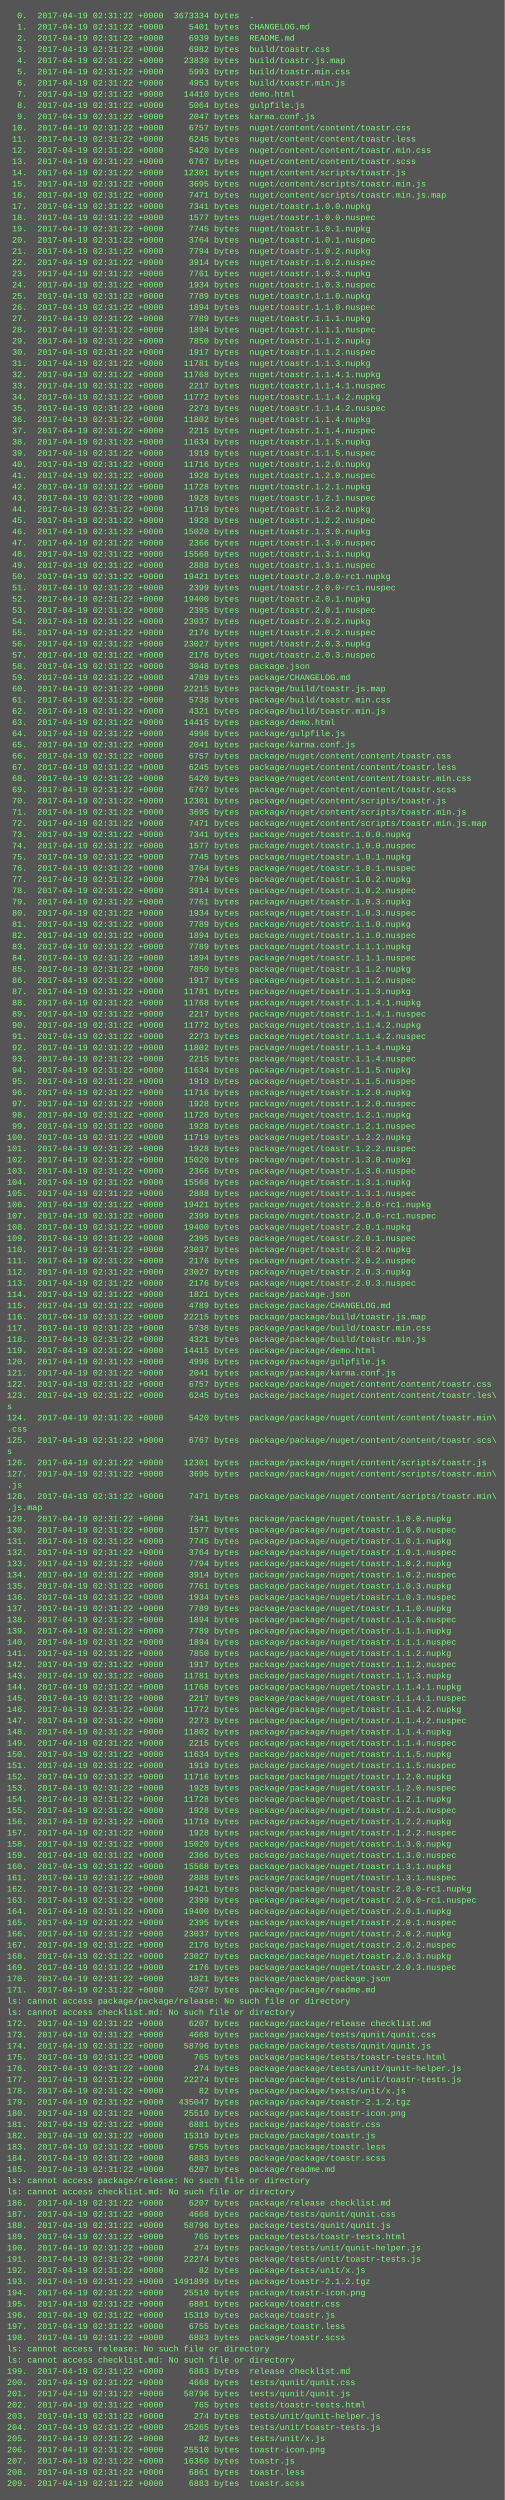
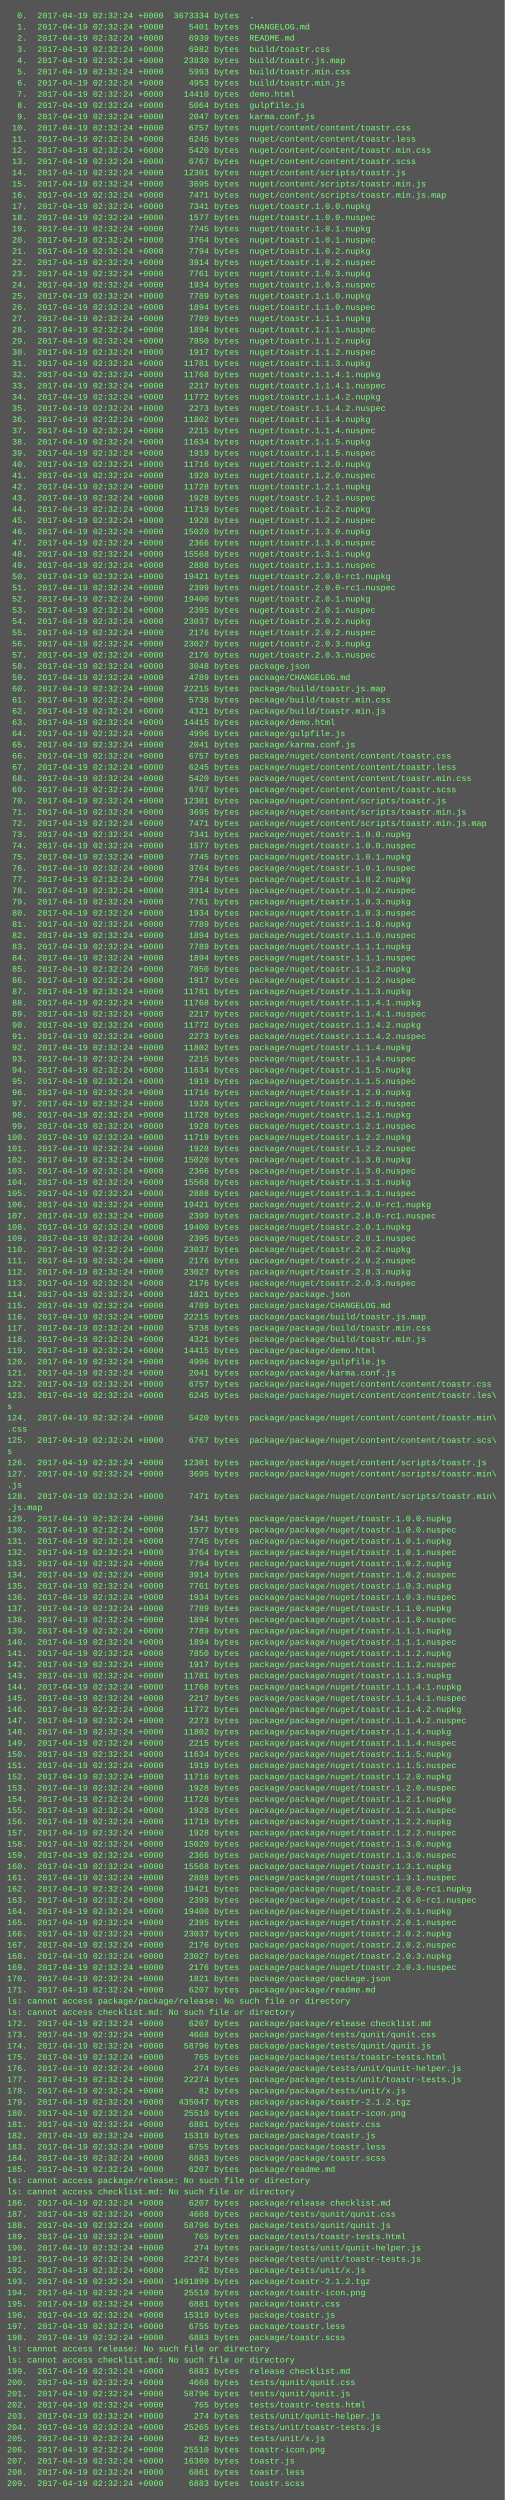
<svg xmlns="http://www.w3.org/2000/svg" height="3566" width="720">
  <rect height="3566" fill="#555" width="720" />
  <text fill="#7f7" font-family="Courier New" font-size="12" xml:space="preserve">
-     <tspan x="10" y="26">  0.  2017-04-19 02:31:22 +0000  3673334 bytes  .</tspan>
-     <tspan x="10" y="42">  1.  2017-04-19 02:31:22 +0000     5401 bytes  CHANGELOG.md</tspan>
-     <tspan x="10" y="58">  2.  2017-04-19 02:31:22 +0000     6939 bytes  README.md</tspan>
-     <tspan x="10" y="74">  3.  2017-04-19 02:31:22 +0000     6982 bytes  build/toastr.css</tspan>
-     <tspan x="10" y="90">  4.  2017-04-19 02:31:22 +0000    23830 bytes  build/toastr.js.map</tspan>
-     <tspan x="10" y="106">  5.  2017-04-19 02:31:22 +0000     5993 bytes  build/toastr.min.css</tspan>
-     <tspan x="10" y="122">  6.  2017-04-19 02:31:22 +0000     4953 bytes  build/toastr.min.js</tspan>
-     <tspan x="10" y="138">  7.  2017-04-19 02:31:22 +0000    14410 bytes  demo.html</tspan>
-     <tspan x="10" y="154">  8.  2017-04-19 02:31:22 +0000     5064 bytes  gulpfile.js</tspan>
-     <tspan x="10" y="170">  9.  2017-04-19 02:31:22 +0000     2047 bytes  karma.conf.js</tspan>
-     <tspan x="10" y="186"> 10.  2017-04-19 02:31:22 +0000     6757 bytes  nuget/content/content/toastr.css</tspan>
-     <tspan x="10" y="202"> 11.  2017-04-19 02:31:22 +0000     6245 bytes  nuget/content/content/toastr.less</tspan>
-     <tspan x="10" y="218"> 12.  2017-04-19 02:31:22 +0000     5420 bytes  nuget/content/content/toastr.min.css</tspan>
-     <tspan x="10" y="234"> 13.  2017-04-19 02:31:22 +0000     6767 bytes  nuget/content/content/toastr.scss</tspan>
-     <tspan x="10" y="250"> 14.  2017-04-19 02:31:22 +0000    12301 bytes  nuget/content/scripts/toastr.js</tspan>
-     <tspan x="10" y="266"> 15.  2017-04-19 02:31:22 +0000     3695 bytes  nuget/content/scripts/toastr.min.js</tspan>
-     <tspan x="10" y="282"> 16.  2017-04-19 02:31:22 +0000     7471 bytes  nuget/content/scripts/toastr.min.js.map</tspan>
-     <tspan x="10" y="298"> 17.  2017-04-19 02:31:22 +0000     7341 bytes  nuget/toastr.1.0.0.nupkg</tspan>
-     <tspan x="10" y="314"> 18.  2017-04-19 02:31:22 +0000     1577 bytes  nuget/toastr.1.0.0.nuspec</tspan>
-     <tspan x="10" y="330"> 19.  2017-04-19 02:31:22 +0000     7745 bytes  nuget/toastr.1.0.1.nupkg</tspan>
-     <tspan x="10" y="346"> 20.  2017-04-19 02:31:22 +0000     3764 bytes  nuget/toastr.1.0.1.nuspec</tspan>
-     <tspan x="10" y="362"> 21.  2017-04-19 02:31:22 +0000     7794 bytes  nuget/toastr.1.0.2.nupkg</tspan>
-     <tspan x="10" y="378"> 22.  2017-04-19 02:31:22 +0000     3914 bytes  nuget/toastr.1.0.2.nuspec</tspan>
-     <tspan x="10" y="394"> 23.  2017-04-19 02:31:22 +0000     7761 bytes  nuget/toastr.1.0.3.nupkg</tspan>
-     <tspan x="10" y="410"> 24.  2017-04-19 02:31:22 +0000     1934 bytes  nuget/toastr.1.0.3.nuspec</tspan>
-     <tspan x="10" y="426"> 25.  2017-04-19 02:31:22 +0000     7789 bytes  nuget/toastr.1.1.0.nupkg</tspan>
-     <tspan x="10" y="442"> 26.  2017-04-19 02:31:22 +0000     1894 bytes  nuget/toastr.1.1.0.nuspec</tspan>
-     <tspan x="10" y="458"> 27.  2017-04-19 02:31:22 +0000     7789 bytes  nuget/toastr.1.1.1.nupkg</tspan>
-     <tspan x="10" y="474"> 28.  2017-04-19 02:31:22 +0000     1894 bytes  nuget/toastr.1.1.1.nuspec</tspan>
-     <tspan x="10" y="490"> 29.  2017-04-19 02:31:22 +0000     7850 bytes  nuget/toastr.1.1.2.nupkg</tspan>
-     <tspan x="10" y="506"> 30.  2017-04-19 02:31:22 +0000     1917 bytes  nuget/toastr.1.1.2.nuspec</tspan>
-     <tspan x="10" y="522"> 31.  2017-04-19 02:31:22 +0000    11781 bytes  nuget/toastr.1.1.3.nupkg</tspan>
-     <tspan x="10" y="538"> 32.  2017-04-19 02:31:22 +0000    11768 bytes  nuget/toastr.1.1.4.1.nupkg</tspan>
-     <tspan x="10" y="554"> 33.  2017-04-19 02:31:22 +0000     2217 bytes  nuget/toastr.1.1.4.1.nuspec</tspan>
-     <tspan x="10" y="570"> 34.  2017-04-19 02:31:22 +0000    11772 bytes  nuget/toastr.1.1.4.2.nupkg</tspan>
-     <tspan x="10" y="586"> 35.  2017-04-19 02:31:22 +0000     2273 bytes  nuget/toastr.1.1.4.2.nuspec</tspan>
-     <tspan x="10" y="602"> 36.  2017-04-19 02:31:22 +0000    11802 bytes  nuget/toastr.1.1.4.nupkg</tspan>
-     <tspan x="10" y="618"> 37.  2017-04-19 02:31:22 +0000     2215 bytes  nuget/toastr.1.1.4.nuspec</tspan>
-     <tspan x="10" y="634"> 38.  2017-04-19 02:31:22 +0000    11634 bytes  nuget/toastr.1.1.5.nupkg</tspan>
-     <tspan x="10" y="650"> 39.  2017-04-19 02:31:22 +0000     1919 bytes  nuget/toastr.1.1.5.nuspec</tspan>
-     <tspan x="10" y="666"> 40.  2017-04-19 02:31:22 +0000    11716 bytes  nuget/toastr.1.2.0.nupkg</tspan>
-     <tspan x="10" y="682"> 41.  2017-04-19 02:31:22 +0000     1928 bytes  nuget/toastr.1.2.0.nuspec</tspan>
-     <tspan x="10" y="698"> 42.  2017-04-19 02:31:22 +0000    11728 bytes  nuget/toastr.1.2.1.nupkg</tspan>
-     <tspan x="10" y="714"> 43.  2017-04-19 02:31:22 +0000     1928 bytes  nuget/toastr.1.2.1.nuspec</tspan>
-     <tspan x="10" y="730"> 44.  2017-04-19 02:31:22 +0000    11719 bytes  nuget/toastr.1.2.2.nupkg</tspan>
-     <tspan x="10" y="746"> 45.  2017-04-19 02:31:22 +0000     1928 bytes  nuget/toastr.1.2.2.nuspec</tspan>
-     <tspan x="10" y="762"> 46.  2017-04-19 02:31:22 +0000    15020 bytes  nuget/toastr.1.3.0.nupkg</tspan>
-     <tspan x="10" y="778"> 47.  2017-04-19 02:31:22 +0000     2366 bytes  nuget/toastr.1.3.0.nuspec</tspan>
-     <tspan x="10" y="794"> 48.  2017-04-19 02:31:22 +0000    15568 bytes  nuget/toastr.1.3.1.nupkg</tspan>
-     <tspan x="10" y="810"> 49.  2017-04-19 02:31:22 +0000     2888 bytes  nuget/toastr.1.3.1.nuspec</tspan>
-     <tspan x="10" y="826"> 50.  2017-04-19 02:31:22 +0000    19421 bytes  nuget/toastr.2.0.0-rc1.nupkg</tspan>
-     <tspan x="10" y="842"> 51.  2017-04-19 02:31:22 +0000     2399 bytes  nuget/toastr.2.0.0-rc1.nuspec</tspan>
-     <tspan x="10" y="858"> 52.  2017-04-19 02:31:22 +0000    19400 bytes  nuget/toastr.2.0.1.nupkg</tspan>
-     <tspan x="10" y="874"> 53.  2017-04-19 02:31:22 +0000     2395 bytes  nuget/toastr.2.0.1.nuspec</tspan>
-     <tspan x="10" y="890"> 54.  2017-04-19 02:31:22 +0000    23037 bytes  nuget/toastr.2.0.2.nupkg</tspan>
-     <tspan x="10" y="906"> 55.  2017-04-19 02:31:22 +0000     2176 bytes  nuget/toastr.2.0.2.nuspec</tspan>
-     <tspan x="10" y="922"> 56.  2017-04-19 02:31:22 +0000    23027 bytes  nuget/toastr.2.0.3.nupkg</tspan>
-     <tspan x="10" y="938"> 57.  2017-04-19 02:31:22 +0000     2176 bytes  nuget/toastr.2.0.3.nuspec</tspan>
-     <tspan x="10" y="954"> 58.  2017-04-19 02:31:22 +0000     3048 bytes  package.json</tspan>
-     <tspan x="10" y="970"> 59.  2017-04-19 02:31:22 +0000     4789 bytes  package/CHANGELOG.md</tspan>
-     <tspan x="10" y="986"> 60.  2017-04-19 02:31:22 +0000    22215 bytes  package/build/toastr.js.map</tspan>
-     <tspan x="10" y="1002"> 61.  2017-04-19 02:31:22 +0000     5738 bytes  package/build/toastr.min.css</tspan>
-     <tspan x="10" y="1018"> 62.  2017-04-19 02:31:22 +0000     4321 bytes  package/build/toastr.min.js</tspan>
-     <tspan x="10" y="1034"> 63.  2017-04-19 02:31:22 +0000    14415 bytes  package/demo.html</tspan>
-     <tspan x="10" y="1050"> 64.  2017-04-19 02:31:22 +0000     4996 bytes  package/gulpfile.js</tspan>
-     <tspan x="10" y="1066"> 65.  2017-04-19 02:31:22 +0000     2041 bytes  package/karma.conf.js</tspan>
-     <tspan x="10" y="1082"> 66.  2017-04-19 02:31:22 +0000     6757 bytes  package/nuget/content/content/toastr.css</tspan>
-     <tspan x="10" y="1098"> 67.  2017-04-19 02:31:22 +0000     6245 bytes  package/nuget/content/content/toastr.less</tspan>
-     <tspan x="10" y="1114"> 68.  2017-04-19 02:31:22 +0000     5420 bytes  package/nuget/content/content/toastr.min.css</tspan>
-     <tspan x="10" y="1130"> 69.  2017-04-19 02:31:22 +0000     6767 bytes  package/nuget/content/content/toastr.scss</tspan>
-     <tspan x="10" y="1146"> 70.  2017-04-19 02:31:22 +0000    12301 bytes  package/nuget/content/scripts/toastr.js</tspan>
-     <tspan x="10" y="1162"> 71.  2017-04-19 02:31:22 +0000     3695 bytes  package/nuget/content/scripts/toastr.min.js</tspan>
-     <tspan x="10" y="1178"> 72.  2017-04-19 02:31:22 +0000     7471 bytes  package/nuget/content/scripts/toastr.min.js.map</tspan>
-     <tspan x="10" y="1194"> 73.  2017-04-19 02:31:22 +0000     7341 bytes  package/nuget/toastr.1.0.0.nupkg</tspan>
-     <tspan x="10" y="1210"> 74.  2017-04-19 02:31:22 +0000     1577 bytes  package/nuget/toastr.1.0.0.nuspec</tspan>
-     <tspan x="10" y="1226"> 75.  2017-04-19 02:31:22 +0000     7745 bytes  package/nuget/toastr.1.0.1.nupkg</tspan>
-     <tspan x="10" y="1242"> 76.  2017-04-19 02:31:22 +0000     3764 bytes  package/nuget/toastr.1.0.1.nuspec</tspan>
-     <tspan x="10" y="1258"> 77.  2017-04-19 02:31:22 +0000     7794 bytes  package/nuget/toastr.1.0.2.nupkg</tspan>
-     <tspan x="10" y="1274"> 78.  2017-04-19 02:31:22 +0000     3914 bytes  package/nuget/toastr.1.0.2.nuspec</tspan>
-     <tspan x="10" y="1290"> 79.  2017-04-19 02:31:22 +0000     7761 bytes  package/nuget/toastr.1.0.3.nupkg</tspan>
-     <tspan x="10" y="1306"> 80.  2017-04-19 02:31:22 +0000     1934 bytes  package/nuget/toastr.1.0.3.nuspec</tspan>
-     <tspan x="10" y="1322"> 81.  2017-04-19 02:31:22 +0000     7789 bytes  package/nuget/toastr.1.1.0.nupkg</tspan>
-     <tspan x="10" y="1338"> 82.  2017-04-19 02:31:22 +0000     1894 bytes  package/nuget/toastr.1.1.0.nuspec</tspan>
-     <tspan x="10" y="1354"> 83.  2017-04-19 02:31:22 +0000     7789 bytes  package/nuget/toastr.1.1.1.nupkg</tspan>
-     <tspan x="10" y="1370"> 84.  2017-04-19 02:31:22 +0000     1894 bytes  package/nuget/toastr.1.1.1.nuspec</tspan>
-     <tspan x="10" y="1386"> 85.  2017-04-19 02:31:22 +0000     7850 bytes  package/nuget/toastr.1.1.2.nupkg</tspan>
-     <tspan x="10" y="1402"> 86.  2017-04-19 02:31:22 +0000     1917 bytes  package/nuget/toastr.1.1.2.nuspec</tspan>
-     <tspan x="10" y="1418"> 87.  2017-04-19 02:31:22 +0000    11781 bytes  package/nuget/toastr.1.1.3.nupkg</tspan>
-     <tspan x="10" y="1434"> 88.  2017-04-19 02:31:22 +0000    11768 bytes  package/nuget/toastr.1.1.4.1.nupkg</tspan>
-     <tspan x="10" y="1450"> 89.  2017-04-19 02:31:22 +0000     2217 bytes  package/nuget/toastr.1.1.4.1.nuspec</tspan>
-     <tspan x="10" y="1466"> 90.  2017-04-19 02:31:22 +0000    11772 bytes  package/nuget/toastr.1.1.4.2.nupkg</tspan>
-     <tspan x="10" y="1482"> 91.  2017-04-19 02:31:22 +0000     2273 bytes  package/nuget/toastr.1.1.4.2.nuspec</tspan>
-     <tspan x="10" y="1498"> 92.  2017-04-19 02:31:22 +0000    11802 bytes  package/nuget/toastr.1.1.4.nupkg</tspan>
-     <tspan x="10" y="1514"> 93.  2017-04-19 02:31:22 +0000     2215 bytes  package/nuget/toastr.1.1.4.nuspec</tspan>
-     <tspan x="10" y="1530"> 94.  2017-04-19 02:31:22 +0000    11634 bytes  package/nuget/toastr.1.1.5.nupkg</tspan>
-     <tspan x="10" y="1546"> 95.  2017-04-19 02:31:22 +0000     1919 bytes  package/nuget/toastr.1.1.5.nuspec</tspan>
-     <tspan x="10" y="1562"> 96.  2017-04-19 02:31:22 +0000    11716 bytes  package/nuget/toastr.1.2.0.nupkg</tspan>
-     <tspan x="10" y="1578"> 97.  2017-04-19 02:31:22 +0000     1928 bytes  package/nuget/toastr.1.2.0.nuspec</tspan>
-     <tspan x="10" y="1594"> 98.  2017-04-19 02:31:22 +0000    11728 bytes  package/nuget/toastr.1.2.1.nupkg</tspan>
-     <tspan x="10" y="1610"> 99.  2017-04-19 02:31:22 +0000     1928 bytes  package/nuget/toastr.1.2.1.nuspec</tspan>
-     <tspan x="10" y="1626">100.  2017-04-19 02:31:22 +0000    11719 bytes  package/nuget/toastr.1.2.2.nupkg</tspan>
-     <tspan x="10" y="1642">101.  2017-04-19 02:31:22 +0000     1928 bytes  package/nuget/toastr.1.2.2.nuspec</tspan>
-     <tspan x="10" y="1658">102.  2017-04-19 02:31:22 +0000    15020 bytes  package/nuget/toastr.1.3.0.nupkg</tspan>
-     <tspan x="10" y="1674">103.  2017-04-19 02:31:22 +0000     2366 bytes  package/nuget/toastr.1.3.0.nuspec</tspan>
-     <tspan x="10" y="1690">104.  2017-04-19 02:31:22 +0000    15568 bytes  package/nuget/toastr.1.3.1.nupkg</tspan>
-     <tspan x="10" y="1706">105.  2017-04-19 02:31:22 +0000     2888 bytes  package/nuget/toastr.1.3.1.nuspec</tspan>
-     <tspan x="10" y="1722">106.  2017-04-19 02:31:22 +0000    19421 bytes  package/nuget/toastr.2.0.0-rc1.nupkg</tspan>
-     <tspan x="10" y="1738">107.  2017-04-19 02:31:22 +0000     2399 bytes  package/nuget/toastr.2.0.0-rc1.nuspec</tspan>
-     <tspan x="10" y="1754">108.  2017-04-19 02:31:22 +0000    19400 bytes  package/nuget/toastr.2.0.1.nupkg</tspan>
-     <tspan x="10" y="1770">109.  2017-04-19 02:31:22 +0000     2395 bytes  package/nuget/toastr.2.0.1.nuspec</tspan>
-     <tspan x="10" y="1786">110.  2017-04-19 02:31:22 +0000    23037 bytes  package/nuget/toastr.2.0.2.nupkg</tspan>
-     <tspan x="10" y="1802">111.  2017-04-19 02:31:22 +0000     2176 bytes  package/nuget/toastr.2.0.2.nuspec</tspan>
-     <tspan x="10" y="1818">112.  2017-04-19 02:31:22 +0000    23027 bytes  package/nuget/toastr.2.0.3.nupkg</tspan>
-     <tspan x="10" y="1834">113.  2017-04-19 02:31:22 +0000     2176 bytes  package/nuget/toastr.2.0.3.nuspec</tspan>
-     <tspan x="10" y="1850">114.  2017-04-19 02:31:22 +0000     1821 bytes  package/package.json</tspan>
-     <tspan x="10" y="1866">115.  2017-04-19 02:31:22 +0000     4789 bytes  package/package/CHANGELOG.md</tspan>
-     <tspan x="10" y="1882">116.  2017-04-19 02:31:22 +0000    22215 bytes  package/package/build/toastr.js.map</tspan>
-     <tspan x="10" y="1898">117.  2017-04-19 02:31:22 +0000     5738 bytes  package/package/build/toastr.min.css</tspan>
-     <tspan x="10" y="1914">118.  2017-04-19 02:31:22 +0000     4321 bytes  package/package/build/toastr.min.js</tspan>
-     <tspan x="10" y="1930">119.  2017-04-19 02:31:22 +0000    14415 bytes  package/package/demo.html</tspan>
-     <tspan x="10" y="1946">120.  2017-04-19 02:31:22 +0000     4996 bytes  package/package/gulpfile.js</tspan>
-     <tspan x="10" y="1962">121.  2017-04-19 02:31:22 +0000     2041 bytes  package/package/karma.conf.js</tspan>
-     <tspan x="10" y="1978">122.  2017-04-19 02:31:22 +0000     6757 bytes  package/package/nuget/content/content/toastr.css</tspan>
-     <tspan x="10" y="1994">123.  2017-04-19 02:31:22 +0000     6245 bytes  package/package/nuget/content/content/toastr.les\</tspan>
+     <tspan x="10" y="26">  0.  2017-04-19 02:32:24 +0000  3673334 bytes  .</tspan>
+     <tspan x="10" y="42">  1.  2017-04-19 02:32:24 +0000     5401 bytes  CHANGELOG.md</tspan>
+     <tspan x="10" y="58">  2.  2017-04-19 02:32:24 +0000     6939 bytes  README.md</tspan>
+     <tspan x="10" y="74">  3.  2017-04-19 02:32:24 +0000     6982 bytes  build/toastr.css</tspan>
+     <tspan x="10" y="90">  4.  2017-04-19 02:32:24 +0000    23830 bytes  build/toastr.js.map</tspan>
+     <tspan x="10" y="106">  5.  2017-04-19 02:32:24 +0000     5993 bytes  build/toastr.min.css</tspan>
+     <tspan x="10" y="122">  6.  2017-04-19 02:32:24 +0000     4953 bytes  build/toastr.min.js</tspan>
+     <tspan x="10" y="138">  7.  2017-04-19 02:32:24 +0000    14410 bytes  demo.html</tspan>
+     <tspan x="10" y="154">  8.  2017-04-19 02:32:24 +0000     5064 bytes  gulpfile.js</tspan>
+     <tspan x="10" y="170">  9.  2017-04-19 02:32:24 +0000     2047 bytes  karma.conf.js</tspan>
+     <tspan x="10" y="186"> 10.  2017-04-19 02:32:24 +0000     6757 bytes  nuget/content/content/toastr.css</tspan>
+     <tspan x="10" y="202"> 11.  2017-04-19 02:32:24 +0000     6245 bytes  nuget/content/content/toastr.less</tspan>
+     <tspan x="10" y="218"> 12.  2017-04-19 02:32:24 +0000     5420 bytes  nuget/content/content/toastr.min.css</tspan>
+     <tspan x="10" y="234"> 13.  2017-04-19 02:32:24 +0000     6767 bytes  nuget/content/content/toastr.scss</tspan>
+     <tspan x="10" y="250"> 14.  2017-04-19 02:32:24 +0000    12301 bytes  nuget/content/scripts/toastr.js</tspan>
+     <tspan x="10" y="266"> 15.  2017-04-19 02:32:24 +0000     3695 bytes  nuget/content/scripts/toastr.min.js</tspan>
+     <tspan x="10" y="282"> 16.  2017-04-19 02:32:24 +0000     7471 bytes  nuget/content/scripts/toastr.min.js.map</tspan>
+     <tspan x="10" y="298"> 17.  2017-04-19 02:32:24 +0000     7341 bytes  nuget/toastr.1.0.0.nupkg</tspan>
+     <tspan x="10" y="314"> 18.  2017-04-19 02:32:24 +0000     1577 bytes  nuget/toastr.1.0.0.nuspec</tspan>
+     <tspan x="10" y="330"> 19.  2017-04-19 02:32:24 +0000     7745 bytes  nuget/toastr.1.0.1.nupkg</tspan>
+     <tspan x="10" y="346"> 20.  2017-04-19 02:32:24 +0000     3764 bytes  nuget/toastr.1.0.1.nuspec</tspan>
+     <tspan x="10" y="362"> 21.  2017-04-19 02:32:24 +0000     7794 bytes  nuget/toastr.1.0.2.nupkg</tspan>
+     <tspan x="10" y="378"> 22.  2017-04-19 02:32:24 +0000     3914 bytes  nuget/toastr.1.0.2.nuspec</tspan>
+     <tspan x="10" y="394"> 23.  2017-04-19 02:32:24 +0000     7761 bytes  nuget/toastr.1.0.3.nupkg</tspan>
+     <tspan x="10" y="410"> 24.  2017-04-19 02:32:24 +0000     1934 bytes  nuget/toastr.1.0.3.nuspec</tspan>
+     <tspan x="10" y="426"> 25.  2017-04-19 02:32:24 +0000     7789 bytes  nuget/toastr.1.1.0.nupkg</tspan>
+     <tspan x="10" y="442"> 26.  2017-04-19 02:32:24 +0000     1894 bytes  nuget/toastr.1.1.0.nuspec</tspan>
+     <tspan x="10" y="458"> 27.  2017-04-19 02:32:24 +0000     7789 bytes  nuget/toastr.1.1.1.nupkg</tspan>
+     <tspan x="10" y="474"> 28.  2017-04-19 02:32:24 +0000     1894 bytes  nuget/toastr.1.1.1.nuspec</tspan>
+     <tspan x="10" y="490"> 29.  2017-04-19 02:32:24 +0000     7850 bytes  nuget/toastr.1.1.2.nupkg</tspan>
+     <tspan x="10" y="506"> 30.  2017-04-19 02:32:24 +0000     1917 bytes  nuget/toastr.1.1.2.nuspec</tspan>
+     <tspan x="10" y="522"> 31.  2017-04-19 02:32:24 +0000    11781 bytes  nuget/toastr.1.1.3.nupkg</tspan>
+     <tspan x="10" y="538"> 32.  2017-04-19 02:32:24 +0000    11768 bytes  nuget/toastr.1.1.4.1.nupkg</tspan>
+     <tspan x="10" y="554"> 33.  2017-04-19 02:32:24 +0000     2217 bytes  nuget/toastr.1.1.4.1.nuspec</tspan>
+     <tspan x="10" y="570"> 34.  2017-04-19 02:32:24 +0000    11772 bytes  nuget/toastr.1.1.4.2.nupkg</tspan>
+     <tspan x="10" y="586"> 35.  2017-04-19 02:32:24 +0000     2273 bytes  nuget/toastr.1.1.4.2.nuspec</tspan>
+     <tspan x="10" y="602"> 36.  2017-04-19 02:32:24 +0000    11802 bytes  nuget/toastr.1.1.4.nupkg</tspan>
+     <tspan x="10" y="618"> 37.  2017-04-19 02:32:24 +0000     2215 bytes  nuget/toastr.1.1.4.nuspec</tspan>
+     <tspan x="10" y="634"> 38.  2017-04-19 02:32:24 +0000    11634 bytes  nuget/toastr.1.1.5.nupkg</tspan>
+     <tspan x="10" y="650"> 39.  2017-04-19 02:32:24 +0000     1919 bytes  nuget/toastr.1.1.5.nuspec</tspan>
+     <tspan x="10" y="666"> 40.  2017-04-19 02:32:24 +0000    11716 bytes  nuget/toastr.1.2.0.nupkg</tspan>
+     <tspan x="10" y="682"> 41.  2017-04-19 02:32:24 +0000     1928 bytes  nuget/toastr.1.2.0.nuspec</tspan>
+     <tspan x="10" y="698"> 42.  2017-04-19 02:32:24 +0000    11728 bytes  nuget/toastr.1.2.1.nupkg</tspan>
+     <tspan x="10" y="714"> 43.  2017-04-19 02:32:24 +0000     1928 bytes  nuget/toastr.1.2.1.nuspec</tspan>
+     <tspan x="10" y="730"> 44.  2017-04-19 02:32:24 +0000    11719 bytes  nuget/toastr.1.2.2.nupkg</tspan>
+     <tspan x="10" y="746"> 45.  2017-04-19 02:32:24 +0000     1928 bytes  nuget/toastr.1.2.2.nuspec</tspan>
+     <tspan x="10" y="762"> 46.  2017-04-19 02:32:24 +0000    15020 bytes  nuget/toastr.1.3.0.nupkg</tspan>
+     <tspan x="10" y="778"> 47.  2017-04-19 02:32:24 +0000     2366 bytes  nuget/toastr.1.3.0.nuspec</tspan>
+     <tspan x="10" y="794"> 48.  2017-04-19 02:32:24 +0000    15568 bytes  nuget/toastr.1.3.1.nupkg</tspan>
+     <tspan x="10" y="810"> 49.  2017-04-19 02:32:24 +0000     2888 bytes  nuget/toastr.1.3.1.nuspec</tspan>
+     <tspan x="10" y="826"> 50.  2017-04-19 02:32:24 +0000    19421 bytes  nuget/toastr.2.0.0-rc1.nupkg</tspan>
+     <tspan x="10" y="842"> 51.  2017-04-19 02:32:24 +0000     2399 bytes  nuget/toastr.2.0.0-rc1.nuspec</tspan>
+     <tspan x="10" y="858"> 52.  2017-04-19 02:32:24 +0000    19400 bytes  nuget/toastr.2.0.1.nupkg</tspan>
+     <tspan x="10" y="874"> 53.  2017-04-19 02:32:24 +0000     2395 bytes  nuget/toastr.2.0.1.nuspec</tspan>
+     <tspan x="10" y="890"> 54.  2017-04-19 02:32:24 +0000    23037 bytes  nuget/toastr.2.0.2.nupkg</tspan>
+     <tspan x="10" y="906"> 55.  2017-04-19 02:32:24 +0000     2176 bytes  nuget/toastr.2.0.2.nuspec</tspan>
+     <tspan x="10" y="922"> 56.  2017-04-19 02:32:24 +0000    23027 bytes  nuget/toastr.2.0.3.nupkg</tspan>
+     <tspan x="10" y="938"> 57.  2017-04-19 02:32:24 +0000     2176 bytes  nuget/toastr.2.0.3.nuspec</tspan>
+     <tspan x="10" y="954"> 58.  2017-04-19 02:32:24 +0000     3048 bytes  package.json</tspan>
+     <tspan x="10" y="970"> 59.  2017-04-19 02:32:24 +0000     4789 bytes  package/CHANGELOG.md</tspan>
+     <tspan x="10" y="986"> 60.  2017-04-19 02:32:24 +0000    22215 bytes  package/build/toastr.js.map</tspan>
+     <tspan x="10" y="1002"> 61.  2017-04-19 02:32:24 +0000     5738 bytes  package/build/toastr.min.css</tspan>
+     <tspan x="10" y="1018"> 62.  2017-04-19 02:32:24 +0000     4321 bytes  package/build/toastr.min.js</tspan>
+     <tspan x="10" y="1034"> 63.  2017-04-19 02:32:24 +0000    14415 bytes  package/demo.html</tspan>
+     <tspan x="10" y="1050"> 64.  2017-04-19 02:32:24 +0000     4996 bytes  package/gulpfile.js</tspan>
+     <tspan x="10" y="1066"> 65.  2017-04-19 02:32:24 +0000     2041 bytes  package/karma.conf.js</tspan>
+     <tspan x="10" y="1082"> 66.  2017-04-19 02:32:24 +0000     6757 bytes  package/nuget/content/content/toastr.css</tspan>
+     <tspan x="10" y="1098"> 67.  2017-04-19 02:32:24 +0000     6245 bytes  package/nuget/content/content/toastr.less</tspan>
+     <tspan x="10" y="1114"> 68.  2017-04-19 02:32:24 +0000     5420 bytes  package/nuget/content/content/toastr.min.css</tspan>
+     <tspan x="10" y="1130"> 69.  2017-04-19 02:32:24 +0000     6767 bytes  package/nuget/content/content/toastr.scss</tspan>
+     <tspan x="10" y="1146"> 70.  2017-04-19 02:32:24 +0000    12301 bytes  package/nuget/content/scripts/toastr.js</tspan>
+     <tspan x="10" y="1162"> 71.  2017-04-19 02:32:24 +0000     3695 bytes  package/nuget/content/scripts/toastr.min.js</tspan>
+     <tspan x="10" y="1178"> 72.  2017-04-19 02:32:24 +0000     7471 bytes  package/nuget/content/scripts/toastr.min.js.map</tspan>
+     <tspan x="10" y="1194"> 73.  2017-04-19 02:32:24 +0000     7341 bytes  package/nuget/toastr.1.0.0.nupkg</tspan>
+     <tspan x="10" y="1210"> 74.  2017-04-19 02:32:24 +0000     1577 bytes  package/nuget/toastr.1.0.0.nuspec</tspan>
+     <tspan x="10" y="1226"> 75.  2017-04-19 02:32:24 +0000     7745 bytes  package/nuget/toastr.1.0.1.nupkg</tspan>
+     <tspan x="10" y="1242"> 76.  2017-04-19 02:32:24 +0000     3764 bytes  package/nuget/toastr.1.0.1.nuspec</tspan>
+     <tspan x="10" y="1258"> 77.  2017-04-19 02:32:24 +0000     7794 bytes  package/nuget/toastr.1.0.2.nupkg</tspan>
+     <tspan x="10" y="1274"> 78.  2017-04-19 02:32:24 +0000     3914 bytes  package/nuget/toastr.1.0.2.nuspec</tspan>
+     <tspan x="10" y="1290"> 79.  2017-04-19 02:32:24 +0000     7761 bytes  package/nuget/toastr.1.0.3.nupkg</tspan>
+     <tspan x="10" y="1306"> 80.  2017-04-19 02:32:24 +0000     1934 bytes  package/nuget/toastr.1.0.3.nuspec</tspan>
+     <tspan x="10" y="1322"> 81.  2017-04-19 02:32:24 +0000     7789 bytes  package/nuget/toastr.1.1.0.nupkg</tspan>
+     <tspan x="10" y="1338"> 82.  2017-04-19 02:32:24 +0000     1894 bytes  package/nuget/toastr.1.1.0.nuspec</tspan>
+     <tspan x="10" y="1354"> 83.  2017-04-19 02:32:24 +0000     7789 bytes  package/nuget/toastr.1.1.1.nupkg</tspan>
+     <tspan x="10" y="1370"> 84.  2017-04-19 02:32:24 +0000     1894 bytes  package/nuget/toastr.1.1.1.nuspec</tspan>
+     <tspan x="10" y="1386"> 85.  2017-04-19 02:32:24 +0000     7850 bytes  package/nuget/toastr.1.1.2.nupkg</tspan>
+     <tspan x="10" y="1402"> 86.  2017-04-19 02:32:24 +0000     1917 bytes  package/nuget/toastr.1.1.2.nuspec</tspan>
+     <tspan x="10" y="1418"> 87.  2017-04-19 02:32:24 +0000    11781 bytes  package/nuget/toastr.1.1.3.nupkg</tspan>
+     <tspan x="10" y="1434"> 88.  2017-04-19 02:32:24 +0000    11768 bytes  package/nuget/toastr.1.1.4.1.nupkg</tspan>
+     <tspan x="10" y="1450"> 89.  2017-04-19 02:32:24 +0000     2217 bytes  package/nuget/toastr.1.1.4.1.nuspec</tspan>
+     <tspan x="10" y="1466"> 90.  2017-04-19 02:32:24 +0000    11772 bytes  package/nuget/toastr.1.1.4.2.nupkg</tspan>
+     <tspan x="10" y="1482"> 91.  2017-04-19 02:32:24 +0000     2273 bytes  package/nuget/toastr.1.1.4.2.nuspec</tspan>
+     <tspan x="10" y="1498"> 92.  2017-04-19 02:32:24 +0000    11802 bytes  package/nuget/toastr.1.1.4.nupkg</tspan>
+     <tspan x="10" y="1514"> 93.  2017-04-19 02:32:24 +0000     2215 bytes  package/nuget/toastr.1.1.4.nuspec</tspan>
+     <tspan x="10" y="1530"> 94.  2017-04-19 02:32:24 +0000    11634 bytes  package/nuget/toastr.1.1.5.nupkg</tspan>
+     <tspan x="10" y="1546"> 95.  2017-04-19 02:32:24 +0000     1919 bytes  package/nuget/toastr.1.1.5.nuspec</tspan>
+     <tspan x="10" y="1562"> 96.  2017-04-19 02:32:24 +0000    11716 bytes  package/nuget/toastr.1.2.0.nupkg</tspan>
+     <tspan x="10" y="1578"> 97.  2017-04-19 02:32:24 +0000     1928 bytes  package/nuget/toastr.1.2.0.nuspec</tspan>
+     <tspan x="10" y="1594"> 98.  2017-04-19 02:32:24 +0000    11728 bytes  package/nuget/toastr.1.2.1.nupkg</tspan>
+     <tspan x="10" y="1610"> 99.  2017-04-19 02:32:24 +0000     1928 bytes  package/nuget/toastr.1.2.1.nuspec</tspan>
+     <tspan x="10" y="1626">100.  2017-04-19 02:32:24 +0000    11719 bytes  package/nuget/toastr.1.2.2.nupkg</tspan>
+     <tspan x="10" y="1642">101.  2017-04-19 02:32:24 +0000     1928 bytes  package/nuget/toastr.1.2.2.nuspec</tspan>
+     <tspan x="10" y="1658">102.  2017-04-19 02:32:24 +0000    15020 bytes  package/nuget/toastr.1.3.0.nupkg</tspan>
+     <tspan x="10" y="1674">103.  2017-04-19 02:32:24 +0000     2366 bytes  package/nuget/toastr.1.3.0.nuspec</tspan>
+     <tspan x="10" y="1690">104.  2017-04-19 02:32:24 +0000    15568 bytes  package/nuget/toastr.1.3.1.nupkg</tspan>
+     <tspan x="10" y="1706">105.  2017-04-19 02:32:24 +0000     2888 bytes  package/nuget/toastr.1.3.1.nuspec</tspan>
+     <tspan x="10" y="1722">106.  2017-04-19 02:32:24 +0000    19421 bytes  package/nuget/toastr.2.0.0-rc1.nupkg</tspan>
+     <tspan x="10" y="1738">107.  2017-04-19 02:32:24 +0000     2399 bytes  package/nuget/toastr.2.0.0-rc1.nuspec</tspan>
+     <tspan x="10" y="1754">108.  2017-04-19 02:32:24 +0000    19400 bytes  package/nuget/toastr.2.0.1.nupkg</tspan>
+     <tspan x="10" y="1770">109.  2017-04-19 02:32:24 +0000     2395 bytes  package/nuget/toastr.2.0.1.nuspec</tspan>
+     <tspan x="10" y="1786">110.  2017-04-19 02:32:24 +0000    23037 bytes  package/nuget/toastr.2.0.2.nupkg</tspan>
+     <tspan x="10" y="1802">111.  2017-04-19 02:32:24 +0000     2176 bytes  package/nuget/toastr.2.0.2.nuspec</tspan>
+     <tspan x="10" y="1818">112.  2017-04-19 02:32:24 +0000    23027 bytes  package/nuget/toastr.2.0.3.nupkg</tspan>
+     <tspan x="10" y="1834">113.  2017-04-19 02:32:24 +0000     2176 bytes  package/nuget/toastr.2.0.3.nuspec</tspan>
+     <tspan x="10" y="1850">114.  2017-04-19 02:32:24 +0000     1821 bytes  package/package.json</tspan>
+     <tspan x="10" y="1866">115.  2017-04-19 02:32:24 +0000     4789 bytes  package/package/CHANGELOG.md</tspan>
+     <tspan x="10" y="1882">116.  2017-04-19 02:32:24 +0000    22215 bytes  package/package/build/toastr.js.map</tspan>
+     <tspan x="10" y="1898">117.  2017-04-19 02:32:24 +0000     5738 bytes  package/package/build/toastr.min.css</tspan>
+     <tspan x="10" y="1914">118.  2017-04-19 02:32:24 +0000     4321 bytes  package/package/build/toastr.min.js</tspan>
+     <tspan x="10" y="1930">119.  2017-04-19 02:32:24 +0000    14415 bytes  package/package/demo.html</tspan>
+     <tspan x="10" y="1946">120.  2017-04-19 02:32:24 +0000     4996 bytes  package/package/gulpfile.js</tspan>
+     <tspan x="10" y="1962">121.  2017-04-19 02:32:24 +0000     2041 bytes  package/package/karma.conf.js</tspan>
+     <tspan x="10" y="1978">122.  2017-04-19 02:32:24 +0000     6757 bytes  package/package/nuget/content/content/toastr.css</tspan>
+     <tspan x="10" y="1994">123.  2017-04-19 02:32:24 +0000     6245 bytes  package/package/nuget/content/content/toastr.les\</tspan>
    <tspan x="10" y="2010">s</tspan>
-     <tspan x="10" y="2026">124.  2017-04-19 02:31:22 +0000     5420 bytes  package/package/nuget/content/content/toastr.min\</tspan>
+     <tspan x="10" y="2026">124.  2017-04-19 02:32:24 +0000     5420 bytes  package/package/nuget/content/content/toastr.min\</tspan>
    <tspan x="10" y="2042">.css</tspan>
-     <tspan x="10" y="2058">125.  2017-04-19 02:31:22 +0000     6767 bytes  package/package/nuget/content/content/toastr.scs\</tspan>
+     <tspan x="10" y="2058">125.  2017-04-19 02:32:24 +0000     6767 bytes  package/package/nuget/content/content/toastr.scs\</tspan>
    <tspan x="10" y="2074">s</tspan>
-     <tspan x="10" y="2090">126.  2017-04-19 02:31:22 +0000    12301 bytes  package/package/nuget/content/scripts/toastr.js</tspan>
-     <tspan x="10" y="2106">127.  2017-04-19 02:31:22 +0000     3695 bytes  package/package/nuget/content/scripts/toastr.min\</tspan>
+     <tspan x="10" y="2090">126.  2017-04-19 02:32:24 +0000    12301 bytes  package/package/nuget/content/scripts/toastr.js</tspan>
+     <tspan x="10" y="2106">127.  2017-04-19 02:32:24 +0000     3695 bytes  package/package/nuget/content/scripts/toastr.min\</tspan>
    <tspan x="10" y="2122">.js</tspan>
-     <tspan x="10" y="2138">128.  2017-04-19 02:31:22 +0000     7471 bytes  package/package/nuget/content/scripts/toastr.min\</tspan>
+     <tspan x="10" y="2138">128.  2017-04-19 02:32:24 +0000     7471 bytes  package/package/nuget/content/scripts/toastr.min\</tspan>
    <tspan x="10" y="2154">.js.map</tspan>
-     <tspan x="10" y="2170">129.  2017-04-19 02:31:22 +0000     7341 bytes  package/package/nuget/toastr.1.0.0.nupkg</tspan>
-     <tspan x="10" y="2186">130.  2017-04-19 02:31:22 +0000     1577 bytes  package/package/nuget/toastr.1.0.0.nuspec</tspan>
-     <tspan x="10" y="2202">131.  2017-04-19 02:31:22 +0000     7745 bytes  package/package/nuget/toastr.1.0.1.nupkg</tspan>
-     <tspan x="10" y="2218">132.  2017-04-19 02:31:22 +0000     3764 bytes  package/package/nuget/toastr.1.0.1.nuspec</tspan>
-     <tspan x="10" y="2234">133.  2017-04-19 02:31:22 +0000     7794 bytes  package/package/nuget/toastr.1.0.2.nupkg</tspan>
-     <tspan x="10" y="2250">134.  2017-04-19 02:31:22 +0000     3914 bytes  package/package/nuget/toastr.1.0.2.nuspec</tspan>
-     <tspan x="10" y="2266">135.  2017-04-19 02:31:22 +0000     7761 bytes  package/package/nuget/toastr.1.0.3.nupkg</tspan>
-     <tspan x="10" y="2282">136.  2017-04-19 02:31:22 +0000     1934 bytes  package/package/nuget/toastr.1.0.3.nuspec</tspan>
-     <tspan x="10" y="2298">137.  2017-04-19 02:31:22 +0000     7789 bytes  package/package/nuget/toastr.1.1.0.nupkg</tspan>
-     <tspan x="10" y="2314">138.  2017-04-19 02:31:22 +0000     1894 bytes  package/package/nuget/toastr.1.1.0.nuspec</tspan>
-     <tspan x="10" y="2330">139.  2017-04-19 02:31:22 +0000     7789 bytes  package/package/nuget/toastr.1.1.1.nupkg</tspan>
-     <tspan x="10" y="2346">140.  2017-04-19 02:31:22 +0000     1894 bytes  package/package/nuget/toastr.1.1.1.nuspec</tspan>
-     <tspan x="10" y="2362">141.  2017-04-19 02:31:22 +0000     7850 bytes  package/package/nuget/toastr.1.1.2.nupkg</tspan>
-     <tspan x="10" y="2378">142.  2017-04-19 02:31:22 +0000     1917 bytes  package/package/nuget/toastr.1.1.2.nuspec</tspan>
-     <tspan x="10" y="2394">143.  2017-04-19 02:31:22 +0000    11781 bytes  package/package/nuget/toastr.1.1.3.nupkg</tspan>
-     <tspan x="10" y="2410">144.  2017-04-19 02:31:22 +0000    11768 bytes  package/package/nuget/toastr.1.1.4.1.nupkg</tspan>
-     <tspan x="10" y="2426">145.  2017-04-19 02:31:22 +0000     2217 bytes  package/package/nuget/toastr.1.1.4.1.nuspec</tspan>
-     <tspan x="10" y="2442">146.  2017-04-19 02:31:22 +0000    11772 bytes  package/package/nuget/toastr.1.1.4.2.nupkg</tspan>
-     <tspan x="10" y="2458">147.  2017-04-19 02:31:22 +0000     2273 bytes  package/package/nuget/toastr.1.1.4.2.nuspec</tspan>
-     <tspan x="10" y="2474">148.  2017-04-19 02:31:22 +0000    11802 bytes  package/package/nuget/toastr.1.1.4.nupkg</tspan>
-     <tspan x="10" y="2490">149.  2017-04-19 02:31:22 +0000     2215 bytes  package/package/nuget/toastr.1.1.4.nuspec</tspan>
-     <tspan x="10" y="2506">150.  2017-04-19 02:31:22 +0000    11634 bytes  package/package/nuget/toastr.1.1.5.nupkg</tspan>
-     <tspan x="10" y="2522">151.  2017-04-19 02:31:22 +0000     1919 bytes  package/package/nuget/toastr.1.1.5.nuspec</tspan>
-     <tspan x="10" y="2538">152.  2017-04-19 02:31:22 +0000    11716 bytes  package/package/nuget/toastr.1.2.0.nupkg</tspan>
-     <tspan x="10" y="2554">153.  2017-04-19 02:31:22 +0000     1928 bytes  package/package/nuget/toastr.1.2.0.nuspec</tspan>
-     <tspan x="10" y="2570">154.  2017-04-19 02:31:22 +0000    11728 bytes  package/package/nuget/toastr.1.2.1.nupkg</tspan>
-     <tspan x="10" y="2586">155.  2017-04-19 02:31:22 +0000     1928 bytes  package/package/nuget/toastr.1.2.1.nuspec</tspan>
-     <tspan x="10" y="2602">156.  2017-04-19 02:31:22 +0000    11719 bytes  package/package/nuget/toastr.1.2.2.nupkg</tspan>
-     <tspan x="10" y="2618">157.  2017-04-19 02:31:22 +0000     1928 bytes  package/package/nuget/toastr.1.2.2.nuspec</tspan>
-     <tspan x="10" y="2634">158.  2017-04-19 02:31:22 +0000    15020 bytes  package/package/nuget/toastr.1.3.0.nupkg</tspan>
-     <tspan x="10" y="2650">159.  2017-04-19 02:31:22 +0000     2366 bytes  package/package/nuget/toastr.1.3.0.nuspec</tspan>
-     <tspan x="10" y="2666">160.  2017-04-19 02:31:22 +0000    15568 bytes  package/package/nuget/toastr.1.3.1.nupkg</tspan>
-     <tspan x="10" y="2682">161.  2017-04-19 02:31:22 +0000     2888 bytes  package/package/nuget/toastr.1.3.1.nuspec</tspan>
-     <tspan x="10" y="2698">162.  2017-04-19 02:31:22 +0000    19421 bytes  package/package/nuget/toastr.2.0.0-rc1.nupkg</tspan>
-     <tspan x="10" y="2714">163.  2017-04-19 02:31:22 +0000     2399 bytes  package/package/nuget/toastr.2.0.0-rc1.nuspec</tspan>
-     <tspan x="10" y="2730">164.  2017-04-19 02:31:22 +0000    19400 bytes  package/package/nuget/toastr.2.0.1.nupkg</tspan>
-     <tspan x="10" y="2746">165.  2017-04-19 02:31:22 +0000     2395 bytes  package/package/nuget/toastr.2.0.1.nuspec</tspan>
-     <tspan x="10" y="2762">166.  2017-04-19 02:31:22 +0000    23037 bytes  package/package/nuget/toastr.2.0.2.nupkg</tspan>
-     <tspan x="10" y="2778">167.  2017-04-19 02:31:22 +0000     2176 bytes  package/package/nuget/toastr.2.0.2.nuspec</tspan>
-     <tspan x="10" y="2794">168.  2017-04-19 02:31:22 +0000    23027 bytes  package/package/nuget/toastr.2.0.3.nupkg</tspan>
-     <tspan x="10" y="2810">169.  2017-04-19 02:31:22 +0000     2176 bytes  package/package/nuget/toastr.2.0.3.nuspec</tspan>
-     <tspan x="10" y="2826">170.  2017-04-19 02:31:22 +0000     1821 bytes  package/package/package.json</tspan>
-     <tspan x="10" y="2842">171.  2017-04-19 02:31:22 +0000     6207 bytes  package/package/readme.md</tspan>
+     <tspan x="10" y="2170">129.  2017-04-19 02:32:24 +0000     7341 bytes  package/package/nuget/toastr.1.0.0.nupkg</tspan>
+     <tspan x="10" y="2186">130.  2017-04-19 02:32:24 +0000     1577 bytes  package/package/nuget/toastr.1.0.0.nuspec</tspan>
+     <tspan x="10" y="2202">131.  2017-04-19 02:32:24 +0000     7745 bytes  package/package/nuget/toastr.1.0.1.nupkg</tspan>
+     <tspan x="10" y="2218">132.  2017-04-19 02:32:24 +0000     3764 bytes  package/package/nuget/toastr.1.0.1.nuspec</tspan>
+     <tspan x="10" y="2234">133.  2017-04-19 02:32:24 +0000     7794 bytes  package/package/nuget/toastr.1.0.2.nupkg</tspan>
+     <tspan x="10" y="2250">134.  2017-04-19 02:32:24 +0000     3914 bytes  package/package/nuget/toastr.1.0.2.nuspec</tspan>
+     <tspan x="10" y="2266">135.  2017-04-19 02:32:24 +0000     7761 bytes  package/package/nuget/toastr.1.0.3.nupkg</tspan>
+     <tspan x="10" y="2282">136.  2017-04-19 02:32:24 +0000     1934 bytes  package/package/nuget/toastr.1.0.3.nuspec</tspan>
+     <tspan x="10" y="2298">137.  2017-04-19 02:32:24 +0000     7789 bytes  package/package/nuget/toastr.1.1.0.nupkg</tspan>
+     <tspan x="10" y="2314">138.  2017-04-19 02:32:24 +0000     1894 bytes  package/package/nuget/toastr.1.1.0.nuspec</tspan>
+     <tspan x="10" y="2330">139.  2017-04-19 02:32:24 +0000     7789 bytes  package/package/nuget/toastr.1.1.1.nupkg</tspan>
+     <tspan x="10" y="2346">140.  2017-04-19 02:32:24 +0000     1894 bytes  package/package/nuget/toastr.1.1.1.nuspec</tspan>
+     <tspan x="10" y="2362">141.  2017-04-19 02:32:24 +0000     7850 bytes  package/package/nuget/toastr.1.1.2.nupkg</tspan>
+     <tspan x="10" y="2378">142.  2017-04-19 02:32:24 +0000     1917 bytes  package/package/nuget/toastr.1.1.2.nuspec</tspan>
+     <tspan x="10" y="2394">143.  2017-04-19 02:32:24 +0000    11781 bytes  package/package/nuget/toastr.1.1.3.nupkg</tspan>
+     <tspan x="10" y="2410">144.  2017-04-19 02:32:24 +0000    11768 bytes  package/package/nuget/toastr.1.1.4.1.nupkg</tspan>
+     <tspan x="10" y="2426">145.  2017-04-19 02:32:24 +0000     2217 bytes  package/package/nuget/toastr.1.1.4.1.nuspec</tspan>
+     <tspan x="10" y="2442">146.  2017-04-19 02:32:24 +0000    11772 bytes  package/package/nuget/toastr.1.1.4.2.nupkg</tspan>
+     <tspan x="10" y="2458">147.  2017-04-19 02:32:24 +0000     2273 bytes  package/package/nuget/toastr.1.1.4.2.nuspec</tspan>
+     <tspan x="10" y="2474">148.  2017-04-19 02:32:24 +0000    11802 bytes  package/package/nuget/toastr.1.1.4.nupkg</tspan>
+     <tspan x="10" y="2490">149.  2017-04-19 02:32:24 +0000     2215 bytes  package/package/nuget/toastr.1.1.4.nuspec</tspan>
+     <tspan x="10" y="2506">150.  2017-04-19 02:32:24 +0000    11634 bytes  package/package/nuget/toastr.1.1.5.nupkg</tspan>
+     <tspan x="10" y="2522">151.  2017-04-19 02:32:24 +0000     1919 bytes  package/package/nuget/toastr.1.1.5.nuspec</tspan>
+     <tspan x="10" y="2538">152.  2017-04-19 02:32:24 +0000    11716 bytes  package/package/nuget/toastr.1.2.0.nupkg</tspan>
+     <tspan x="10" y="2554">153.  2017-04-19 02:32:24 +0000     1928 bytes  package/package/nuget/toastr.1.2.0.nuspec</tspan>
+     <tspan x="10" y="2570">154.  2017-04-19 02:32:24 +0000    11728 bytes  package/package/nuget/toastr.1.2.1.nupkg</tspan>
+     <tspan x="10" y="2586">155.  2017-04-19 02:32:24 +0000     1928 bytes  package/package/nuget/toastr.1.2.1.nuspec</tspan>
+     <tspan x="10" y="2602">156.  2017-04-19 02:32:24 +0000    11719 bytes  package/package/nuget/toastr.1.2.2.nupkg</tspan>
+     <tspan x="10" y="2618">157.  2017-04-19 02:32:24 +0000     1928 bytes  package/package/nuget/toastr.1.2.2.nuspec</tspan>
+     <tspan x="10" y="2634">158.  2017-04-19 02:32:24 +0000    15020 bytes  package/package/nuget/toastr.1.3.0.nupkg</tspan>
+     <tspan x="10" y="2650">159.  2017-04-19 02:32:24 +0000     2366 bytes  package/package/nuget/toastr.1.3.0.nuspec</tspan>
+     <tspan x="10" y="2666">160.  2017-04-19 02:32:24 +0000    15568 bytes  package/package/nuget/toastr.1.3.1.nupkg</tspan>
+     <tspan x="10" y="2682">161.  2017-04-19 02:32:24 +0000     2888 bytes  package/package/nuget/toastr.1.3.1.nuspec</tspan>
+     <tspan x="10" y="2698">162.  2017-04-19 02:32:24 +0000    19421 bytes  package/package/nuget/toastr.2.0.0-rc1.nupkg</tspan>
+     <tspan x="10" y="2714">163.  2017-04-19 02:32:24 +0000     2399 bytes  package/package/nuget/toastr.2.0.0-rc1.nuspec</tspan>
+     <tspan x="10" y="2730">164.  2017-04-19 02:32:24 +0000    19400 bytes  package/package/nuget/toastr.2.0.1.nupkg</tspan>
+     <tspan x="10" y="2746">165.  2017-04-19 02:32:24 +0000     2395 bytes  package/package/nuget/toastr.2.0.1.nuspec</tspan>
+     <tspan x="10" y="2762">166.  2017-04-19 02:32:24 +0000    23037 bytes  package/package/nuget/toastr.2.0.2.nupkg</tspan>
+     <tspan x="10" y="2778">167.  2017-04-19 02:32:24 +0000     2176 bytes  package/package/nuget/toastr.2.0.2.nuspec</tspan>
+     <tspan x="10" y="2794">168.  2017-04-19 02:32:24 +0000    23027 bytes  package/package/nuget/toastr.2.0.3.nupkg</tspan>
+     <tspan x="10" y="2810">169.  2017-04-19 02:32:24 +0000     2176 bytes  package/package/nuget/toastr.2.0.3.nuspec</tspan>
+     <tspan x="10" y="2826">170.  2017-04-19 02:32:24 +0000     1821 bytes  package/package/package.json</tspan>
+     <tspan x="10" y="2842">171.  2017-04-19 02:32:24 +0000     6207 bytes  package/package/readme.md</tspan>
    <tspan x="10" y="2858">ls: cannot access package/package/release: No such file or directory</tspan>
    <tspan x="10" y="2874">ls: cannot access checklist.md: No such file or directory</tspan>
-     <tspan x="10" y="2890">172.  2017-04-19 02:31:22 +0000     6207 bytes  package/package/release checklist.md</tspan>
-     <tspan x="10" y="2906">173.  2017-04-19 02:31:22 +0000     4668 bytes  package/package/tests/qunit/qunit.css</tspan>
-     <tspan x="10" y="2922">174.  2017-04-19 02:31:22 +0000    58796 bytes  package/package/tests/qunit/qunit.js</tspan>
-     <tspan x="10" y="2938">175.  2017-04-19 02:31:22 +0000      765 bytes  package/package/tests/toastr-tests.html</tspan>
-     <tspan x="10" y="2954">176.  2017-04-19 02:31:22 +0000      274 bytes  package/package/tests/unit/qunit-helper.js</tspan>
-     <tspan x="10" y="2970">177.  2017-04-19 02:31:22 +0000    22274 bytes  package/package/tests/unit/toastr-tests.js</tspan>
-     <tspan x="10" y="2986">178.  2017-04-19 02:31:22 +0000       82 bytes  package/package/tests/unit/x.js</tspan>
-     <tspan x="10" y="3002">179.  2017-04-19 02:31:22 +0000   435047 bytes  package/package/toastr-2.1.2.tgz</tspan>
-     <tspan x="10" y="3018">180.  2017-04-19 02:31:22 +0000    25510 bytes  package/package/toastr-icon.png</tspan>
-     <tspan x="10" y="3034">181.  2017-04-19 02:31:22 +0000     6881 bytes  package/package/toastr.css</tspan>
-     <tspan x="10" y="3050">182.  2017-04-19 02:31:22 +0000    15319 bytes  package/package/toastr.js</tspan>
-     <tspan x="10" y="3066">183.  2017-04-19 02:31:22 +0000     6755 bytes  package/package/toastr.less</tspan>
-     <tspan x="10" y="3082">184.  2017-04-19 02:31:22 +0000     6883 bytes  package/package/toastr.scss</tspan>
-     <tspan x="10" y="3098">185.  2017-04-19 02:31:22 +0000     6207 bytes  package/readme.md</tspan>
+     <tspan x="10" y="2890">172.  2017-04-19 02:32:24 +0000     6207 bytes  package/package/release checklist.md</tspan>
+     <tspan x="10" y="2906">173.  2017-04-19 02:32:24 +0000     4668 bytes  package/package/tests/qunit/qunit.css</tspan>
+     <tspan x="10" y="2922">174.  2017-04-19 02:32:24 +0000    58796 bytes  package/package/tests/qunit/qunit.js</tspan>
+     <tspan x="10" y="2938">175.  2017-04-19 02:32:24 +0000      765 bytes  package/package/tests/toastr-tests.html</tspan>
+     <tspan x="10" y="2954">176.  2017-04-19 02:32:24 +0000      274 bytes  package/package/tests/unit/qunit-helper.js</tspan>
+     <tspan x="10" y="2970">177.  2017-04-19 02:32:24 +0000    22274 bytes  package/package/tests/unit/toastr-tests.js</tspan>
+     <tspan x="10" y="2986">178.  2017-04-19 02:32:24 +0000       82 bytes  package/package/tests/unit/x.js</tspan>
+     <tspan x="10" y="3002">179.  2017-04-19 02:32:24 +0000   435047 bytes  package/package/toastr-2.1.2.tgz</tspan>
+     <tspan x="10" y="3018">180.  2017-04-19 02:32:24 +0000    25510 bytes  package/package/toastr-icon.png</tspan>
+     <tspan x="10" y="3034">181.  2017-04-19 02:32:24 +0000     6881 bytes  package/package/toastr.css</tspan>
+     <tspan x="10" y="3050">182.  2017-04-19 02:32:24 +0000    15319 bytes  package/package/toastr.js</tspan>
+     <tspan x="10" y="3066">183.  2017-04-19 02:32:24 +0000     6755 bytes  package/package/toastr.less</tspan>
+     <tspan x="10" y="3082">184.  2017-04-19 02:32:24 +0000     6883 bytes  package/package/toastr.scss</tspan>
+     <tspan x="10" y="3098">185.  2017-04-19 02:32:24 +0000     6207 bytes  package/readme.md</tspan>
    <tspan x="10" y="3114">ls: cannot access package/release: No such file or directory</tspan>
    <tspan x="10" y="3130">ls: cannot access checklist.md: No such file or directory</tspan>
-     <tspan x="10" y="3146">186.  2017-04-19 02:31:22 +0000     6207 bytes  package/release checklist.md</tspan>
-     <tspan x="10" y="3162">187.  2017-04-19 02:31:22 +0000     4668 bytes  package/tests/qunit/qunit.css</tspan>
-     <tspan x="10" y="3178">188.  2017-04-19 02:31:22 +0000    58796 bytes  package/tests/qunit/qunit.js</tspan>
-     <tspan x="10" y="3194">189.  2017-04-19 02:31:22 +0000      765 bytes  package/tests/toastr-tests.html</tspan>
-     <tspan x="10" y="3210">190.  2017-04-19 02:31:22 +0000      274 bytes  package/tests/unit/qunit-helper.js</tspan>
-     <tspan x="10" y="3226">191.  2017-04-19 02:31:22 +0000    22274 bytes  package/tests/unit/toastr-tests.js</tspan>
-     <tspan x="10" y="3242">192.  2017-04-19 02:31:22 +0000       82 bytes  package/tests/unit/x.js</tspan>
-     <tspan x="10" y="3258">193.  2017-04-19 02:31:22 +0000  1491899 bytes  package/toastr-2.1.2.tgz</tspan>
-     <tspan x="10" y="3274">194.  2017-04-19 02:31:22 +0000    25510 bytes  package/toastr-icon.png</tspan>
-     <tspan x="10" y="3290">195.  2017-04-19 02:31:22 +0000     6881 bytes  package/toastr.css</tspan>
-     <tspan x="10" y="3306">196.  2017-04-19 02:31:22 +0000    15319 bytes  package/toastr.js</tspan>
-     <tspan x="10" y="3322">197.  2017-04-19 02:31:22 +0000     6755 bytes  package/toastr.less</tspan>
-     <tspan x="10" y="3338">198.  2017-04-19 02:31:22 +0000     6883 bytes  package/toastr.scss</tspan>
+     <tspan x="10" y="3146">186.  2017-04-19 02:32:24 +0000     6207 bytes  package/release checklist.md</tspan>
+     <tspan x="10" y="3162">187.  2017-04-19 02:32:24 +0000     4668 bytes  package/tests/qunit/qunit.css</tspan>
+     <tspan x="10" y="3178">188.  2017-04-19 02:32:24 +0000    58796 bytes  package/tests/qunit/qunit.js</tspan>
+     <tspan x="10" y="3194">189.  2017-04-19 02:32:24 +0000      765 bytes  package/tests/toastr-tests.html</tspan>
+     <tspan x="10" y="3210">190.  2017-04-19 02:32:24 +0000      274 bytes  package/tests/unit/qunit-helper.js</tspan>
+     <tspan x="10" y="3226">191.  2017-04-19 02:32:24 +0000    22274 bytes  package/tests/unit/toastr-tests.js</tspan>
+     <tspan x="10" y="3242">192.  2017-04-19 02:32:24 +0000       82 bytes  package/tests/unit/x.js</tspan>
+     <tspan x="10" y="3258">193.  2017-04-19 02:32:24 +0000  1491899 bytes  package/toastr-2.1.2.tgz</tspan>
+     <tspan x="10" y="3274">194.  2017-04-19 02:32:24 +0000    25510 bytes  package/toastr-icon.png</tspan>
+     <tspan x="10" y="3290">195.  2017-04-19 02:32:24 +0000     6881 bytes  package/toastr.css</tspan>
+     <tspan x="10" y="3306">196.  2017-04-19 02:32:24 +0000    15319 bytes  package/toastr.js</tspan>
+     <tspan x="10" y="3322">197.  2017-04-19 02:32:24 +0000     6755 bytes  package/toastr.less</tspan>
+     <tspan x="10" y="3338">198.  2017-04-19 02:32:24 +0000     6883 bytes  package/toastr.scss</tspan>
    <tspan x="10" y="3354">ls: cannot access release: No such file or directory</tspan>
    <tspan x="10" y="3370">ls: cannot access checklist.md: No such file or directory</tspan>
-     <tspan x="10" y="3386">199.  2017-04-19 02:31:22 +0000     6883 bytes  release checklist.md</tspan>
-     <tspan x="10" y="3402">200.  2017-04-19 02:31:22 +0000     4668 bytes  tests/qunit/qunit.css</tspan>
-     <tspan x="10" y="3418">201.  2017-04-19 02:31:22 +0000    58796 bytes  tests/qunit/qunit.js</tspan>
-     <tspan x="10" y="3434">202.  2017-04-19 02:31:22 +0000      765 bytes  tests/toastr-tests.html</tspan>
-     <tspan x="10" y="3450">203.  2017-04-19 02:31:22 +0000      274 bytes  tests/unit/qunit-helper.js</tspan>
-     <tspan x="10" y="3466">204.  2017-04-19 02:31:22 +0000    25265 bytes  tests/unit/toastr-tests.js</tspan>
-     <tspan x="10" y="3482">205.  2017-04-19 02:31:22 +0000       82 bytes  tests/unit/x.js</tspan>
-     <tspan x="10" y="3498">206.  2017-04-19 02:31:22 +0000    25510 bytes  toastr-icon.png</tspan>
-     <tspan x="10" y="3514">207.  2017-04-19 02:31:22 +0000    16360 bytes  toastr.js</tspan>
-     <tspan x="10" y="3530">208.  2017-04-19 02:31:22 +0000     6861 bytes  toastr.less</tspan>
-     <tspan x="10" y="3546">209.  2017-04-19 02:31:22 +0000     6883 bytes  toastr.scss</tspan>
+     <tspan x="10" y="3386">199.  2017-04-19 02:32:24 +0000     6883 bytes  release checklist.md</tspan>
+     <tspan x="10" y="3402">200.  2017-04-19 02:32:24 +0000     4668 bytes  tests/qunit/qunit.css</tspan>
+     <tspan x="10" y="3418">201.  2017-04-19 02:32:24 +0000    58796 bytes  tests/qunit/qunit.js</tspan>
+     <tspan x="10" y="3434">202.  2017-04-19 02:32:24 +0000      765 bytes  tests/toastr-tests.html</tspan>
+     <tspan x="10" y="3450">203.  2017-04-19 02:32:24 +0000      274 bytes  tests/unit/qunit-helper.js</tspan>
+     <tspan x="10" y="3466">204.  2017-04-19 02:32:24 +0000    25265 bytes  tests/unit/toastr-tests.js</tspan>
+     <tspan x="10" y="3482">205.  2017-04-19 02:32:24 +0000       82 bytes  tests/unit/x.js</tspan>
+     <tspan x="10" y="3498">206.  2017-04-19 02:32:24 +0000    25510 bytes  toastr-icon.png</tspan>
+     <tspan x="10" y="3514">207.  2017-04-19 02:32:24 +0000    16360 bytes  toastr.js</tspan>
+     <tspan x="10" y="3530">208.  2017-04-19 02:32:24 +0000     6861 bytes  toastr.less</tspan>
+     <tspan x="10" y="3546">209.  2017-04-19 02:32:24 +0000     6883 bytes  toastr.scss</tspan>
  </text>
</svg>
